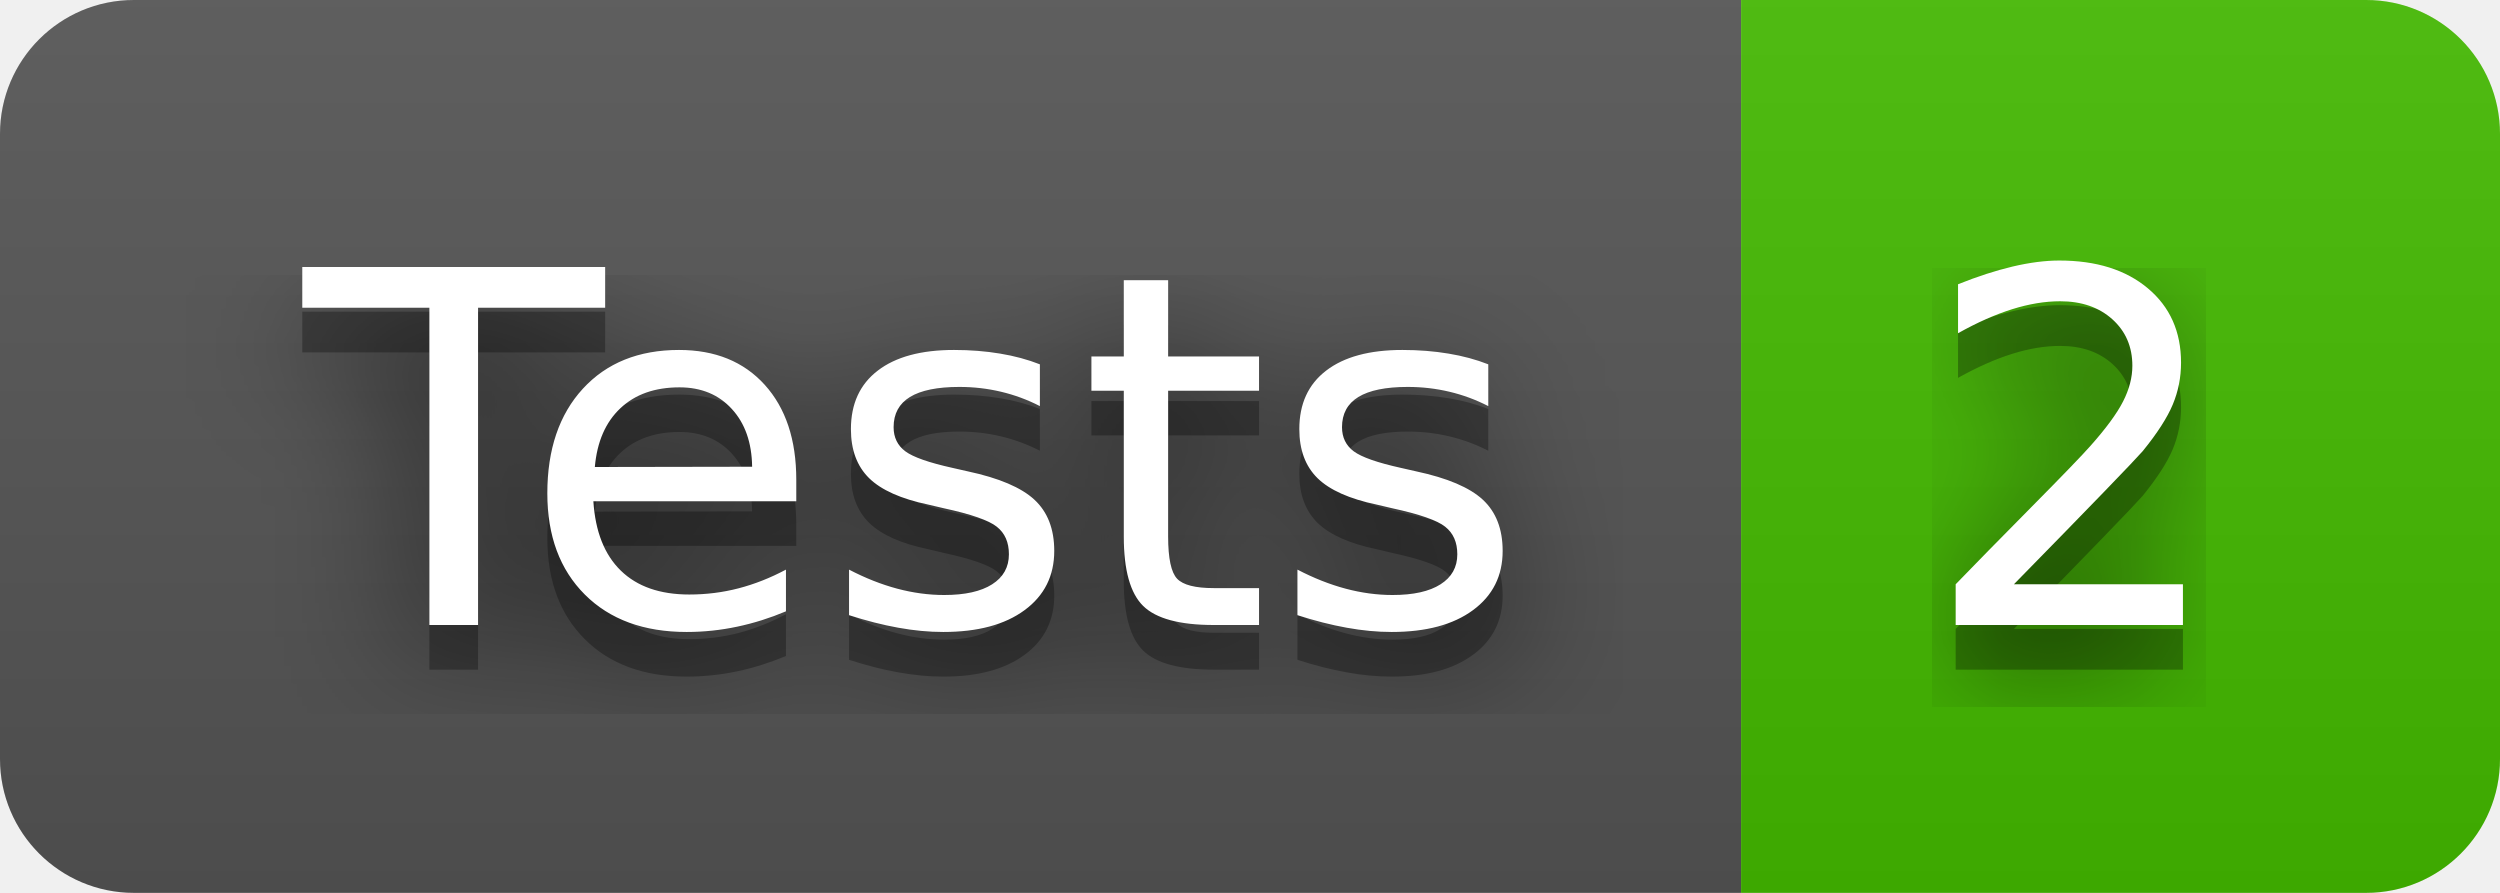
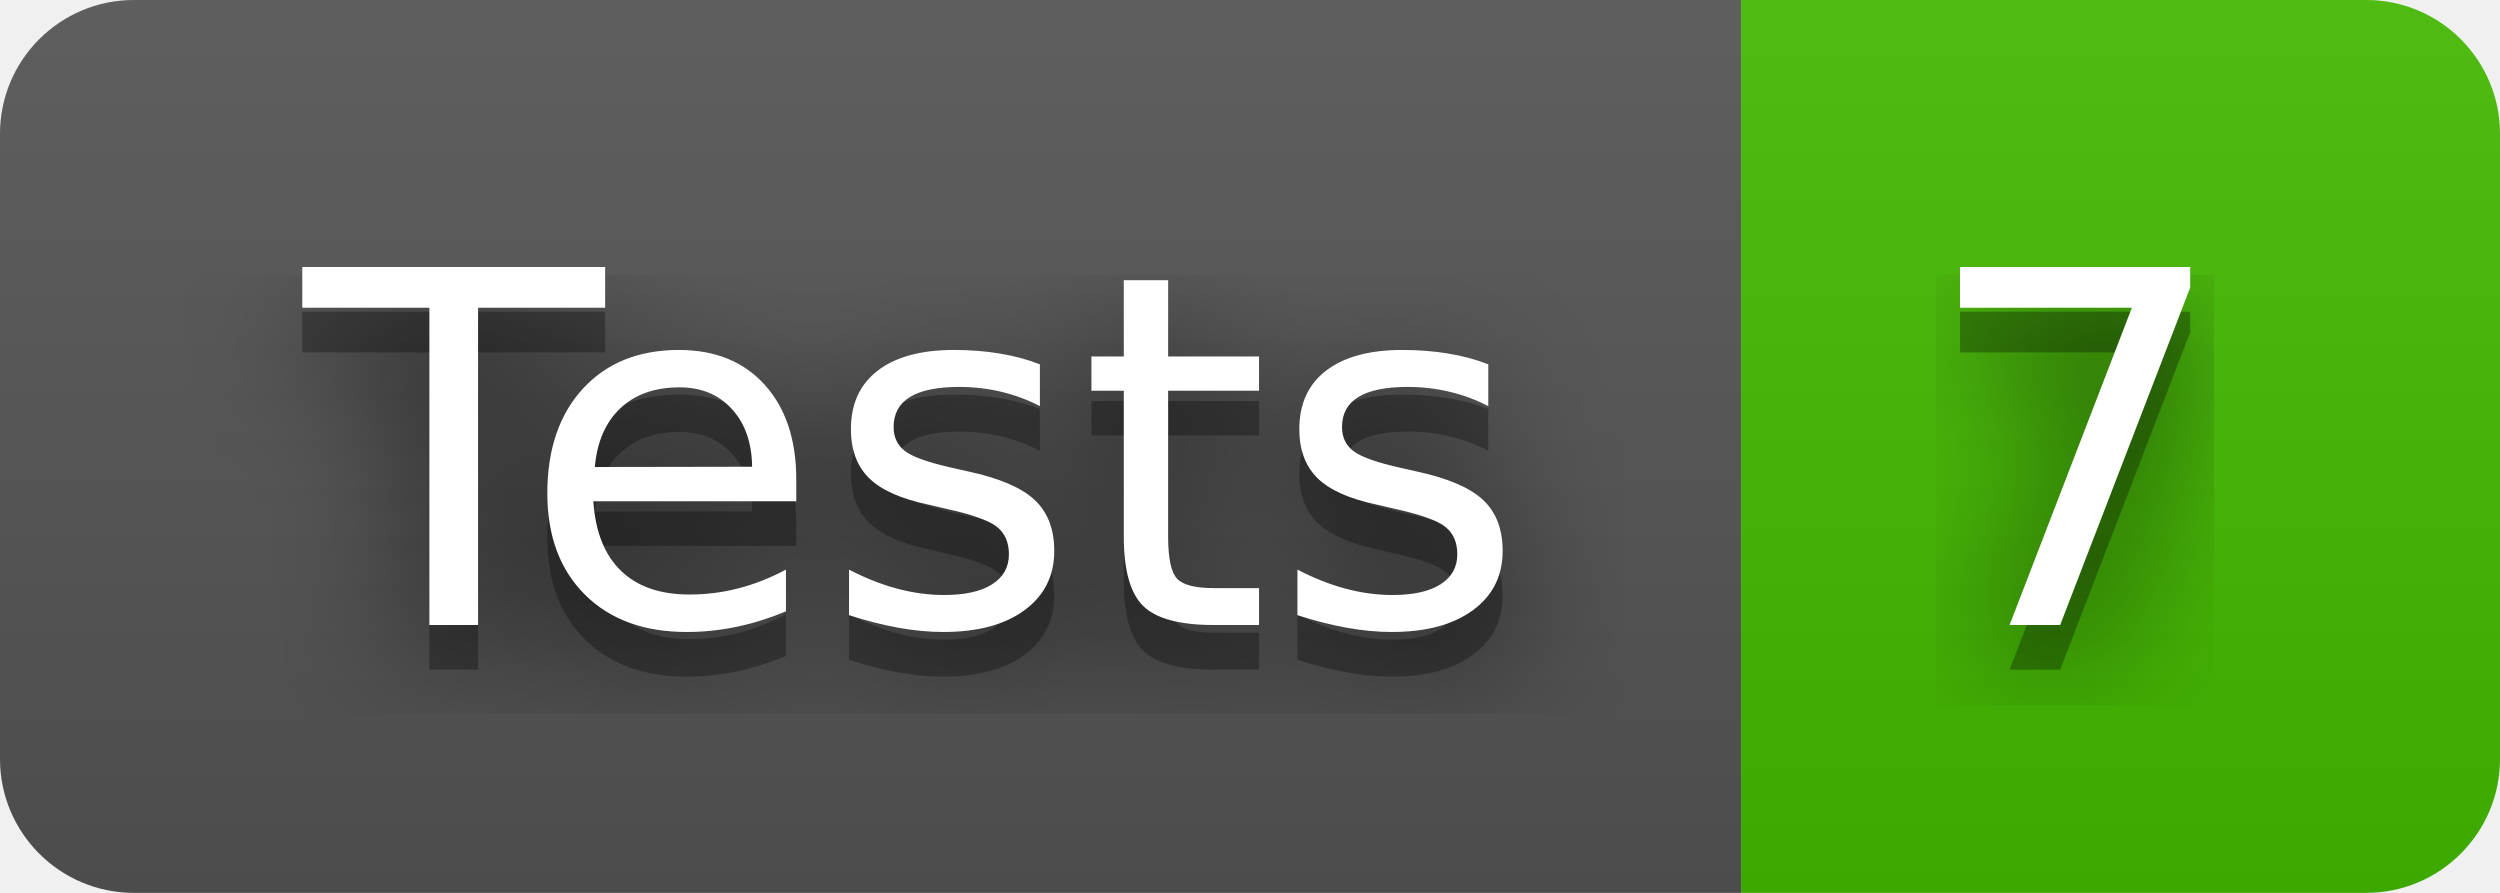
- <svg xmlns="http://www.w3.org/2000/svg" width="56" height="20" role="img" aria-label="Tests: 2">
+ <svg xmlns="http://www.w3.org/2000/svg" width="56" height="20" role="img" aria-label="Tests: 7">
  <filter id="blur">
    <feGaussianBlur in="SourceGraphic" stdDeviation="16" />
  </filter>
  <linearGradient id="s" x2="0" y2="100%">
    <stop offset="0" stop-color="#bbb" stop-opacity=".1" />
    <stop offset="1" stop-opacity=".1" />
  </linearGradient>
  <clipPath id="r">
    <rect width="56" height="20" rx="3" fill="#fff" />
  </clipPath>
  <g clip-path="url(#r)">
    <rect width="39" height="20" fill="#555" />
    <rect x="39" width="17" height="20" fill="#4b0" />
    <rect width="56" height="20" fill="url(#s)" />
  </g>
  <g fill="#fff" text-anchor="middle" font-family="Verdana,Geneva,DejaVu Sans,sans-serif" text-rendering="geometricPrecision" font-size="110">
    <text aria-hidden="true" x="205" y="150" fill="#010101" fill-opacity=".80" filter="url(#blur)" transform="scale(.1)" textLength="290">Tests</text>
    <text aria-hidden="true" x="205" y="150" fill="#010101" fill-opacity=".3" transform="scale(.1)" textLength="290">Tests</text>
    <text x="205" y="140" transform="scale(.1)" fill="#fff" textLength="290">Tests</text>
-     <text aria-hidden="true" x="465" y="150" fill="#010101" fill-opacity=".80" filter="url(#blur)" transform="scale(.1)" textLength="70">2</text>
-     <text aria-hidden="true" x="465" y="150" fill="#010101" fill-opacity=".3" transform="scale(.1)" textLength="70">2</text>
-     <text x="465" y="140" transform="scale(.1)" fill="#fff" textLength="70">2</text>
+     <text aria-hidden="true" x="465" y="150" fill="#010101" fill-opacity=".80" filter="url(#blur)" transform="scale(.1)" textLength="70">7</text>
+     <text aria-hidden="true" x="465" y="150" fill="#010101" fill-opacity=".3" transform="scale(.1)" textLength="70">7</text>
+     <text x="465" y="140" transform="scale(.1)" fill="#fff" textLength="70">7</text>
  </g>
</svg>
